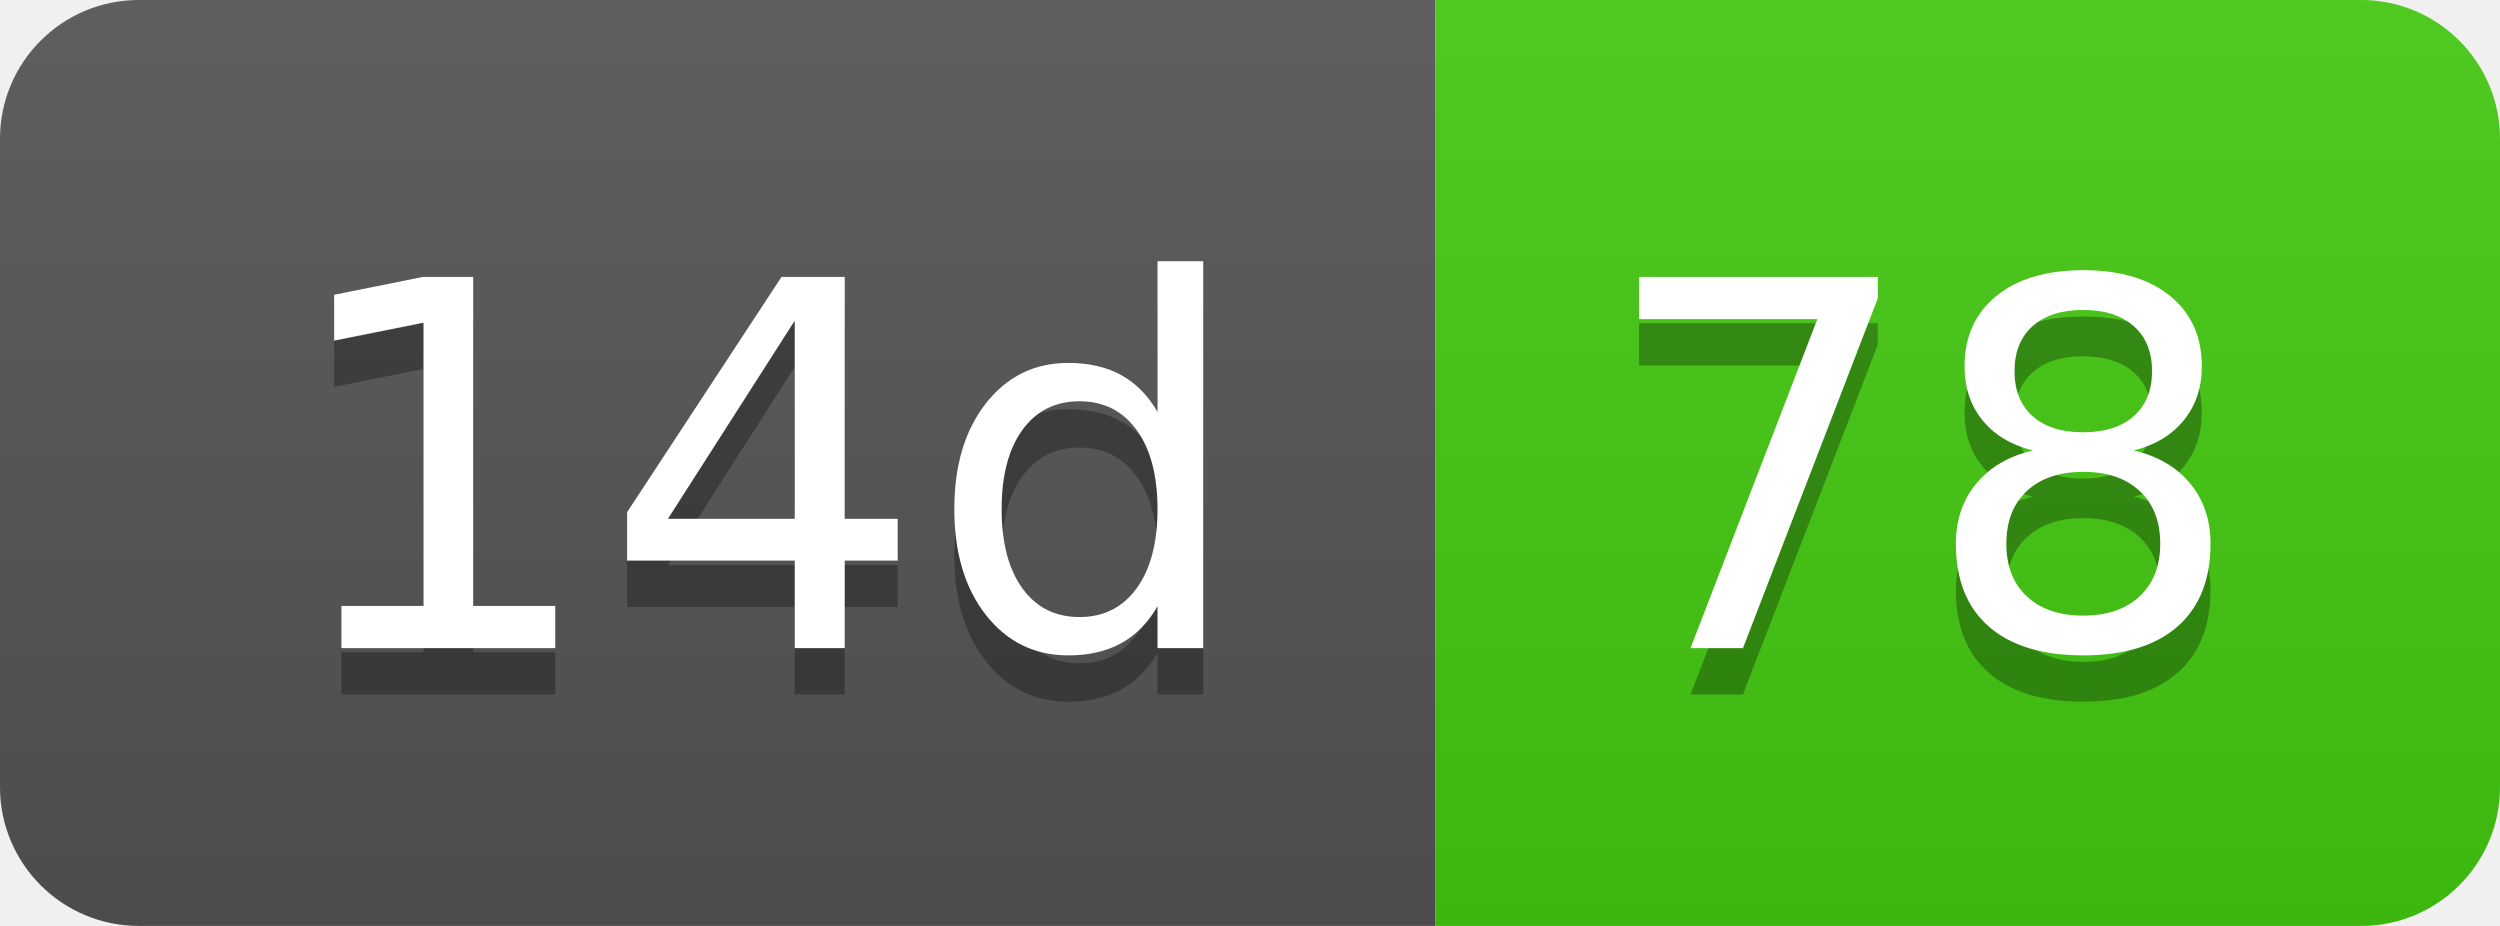
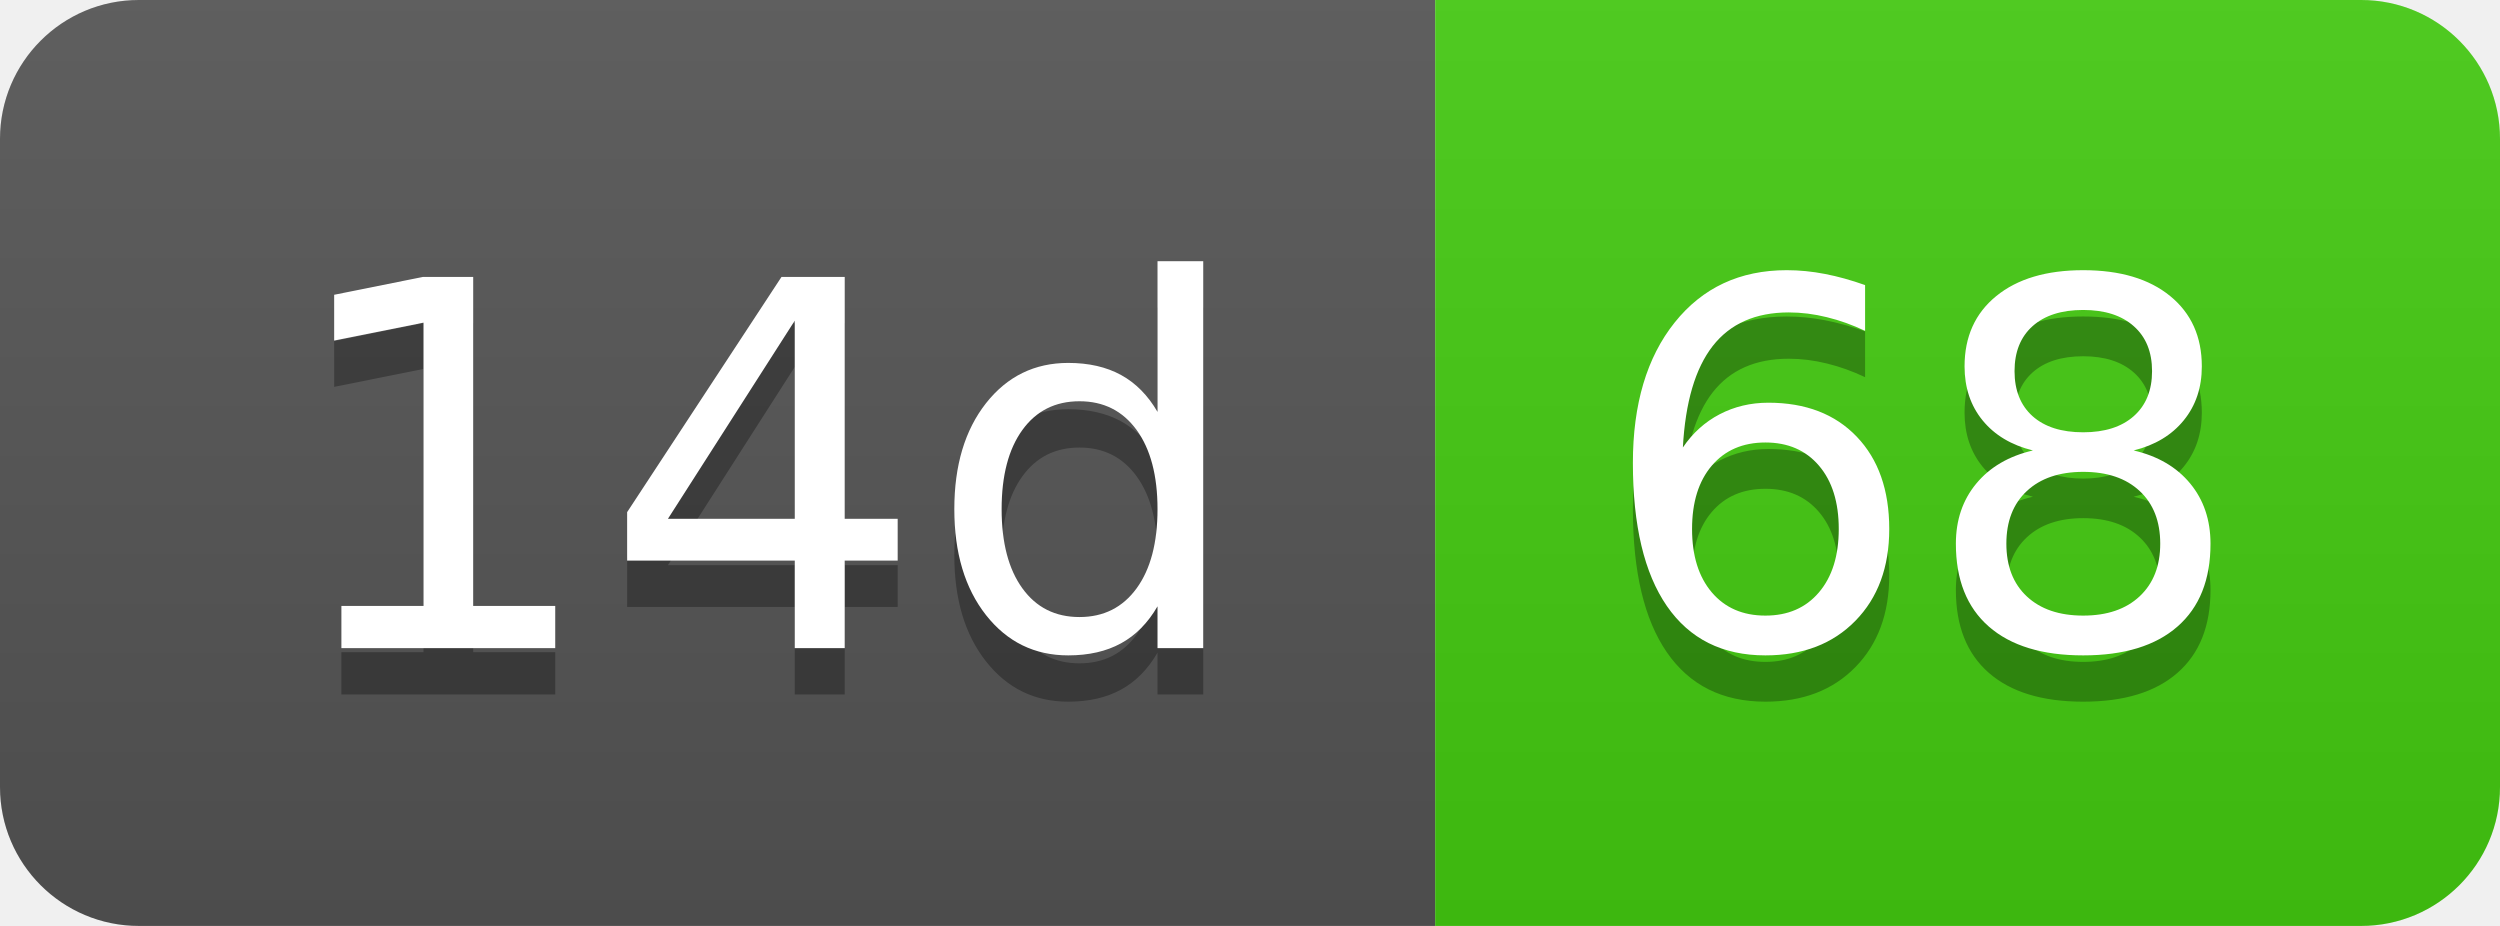
- <svg xmlns="http://www.w3.org/2000/svg" width="54" height="20" role="img" aria-label="14d: 78">
+ <svg xmlns="http://www.w3.org/2000/svg" width="54" height="20" role="img" aria-label="14d: 68">
  <linearGradient id="s" x2="0" y2="100%">
    <stop offset="0" stop-color="#bbb" stop-opacity=".1" />
    <stop offset="1" stop-opacity=".1" />
  </linearGradient>
  <clipPath id="r">
    <rect width="54" height="20" rx="3" fill="#fff" />
  </clipPath>
  <g clip-path="url(#r)">
    <rect width="31" height="20" fill="#555" />
    <rect x="31" width="23" height="20" fill="#4c1" />
    <rect width="54" height="20" fill="url(#s)" />
  </g>
  <g fill="#fff" text-anchor="middle" font-family="Verdana,Geneva,DejaVu Sans,sans-serif" text-rendering="geometricPrecision" font-size="110">
    <text aria-hidden="true" x="165" y="150" fill="#010101" fill-opacity=".3" transform="scale(.1)" textLength="210">14d</text>
    <text x="165" y="140" transform="scale(.1)" fill="#fff" textLength="210">14d</text>
-     <text aria-hidden="true" x="415" y="150" fill="#010101" fill-opacity=".3" transform="scale(.1)" textLength="130">78</text>
-     <text x="415" y="140" transform="scale(.1)" fill="#fff" textLength="130">78</text>
+     <text aria-hidden="true" x="415" y="150" fill="#010101" fill-opacity=".3" transform="scale(.1)" textLength="130">68</text>
+     <text x="415" y="140" transform="scale(.1)" fill="#fff" textLength="130">68</text>
  </g>
</svg>
